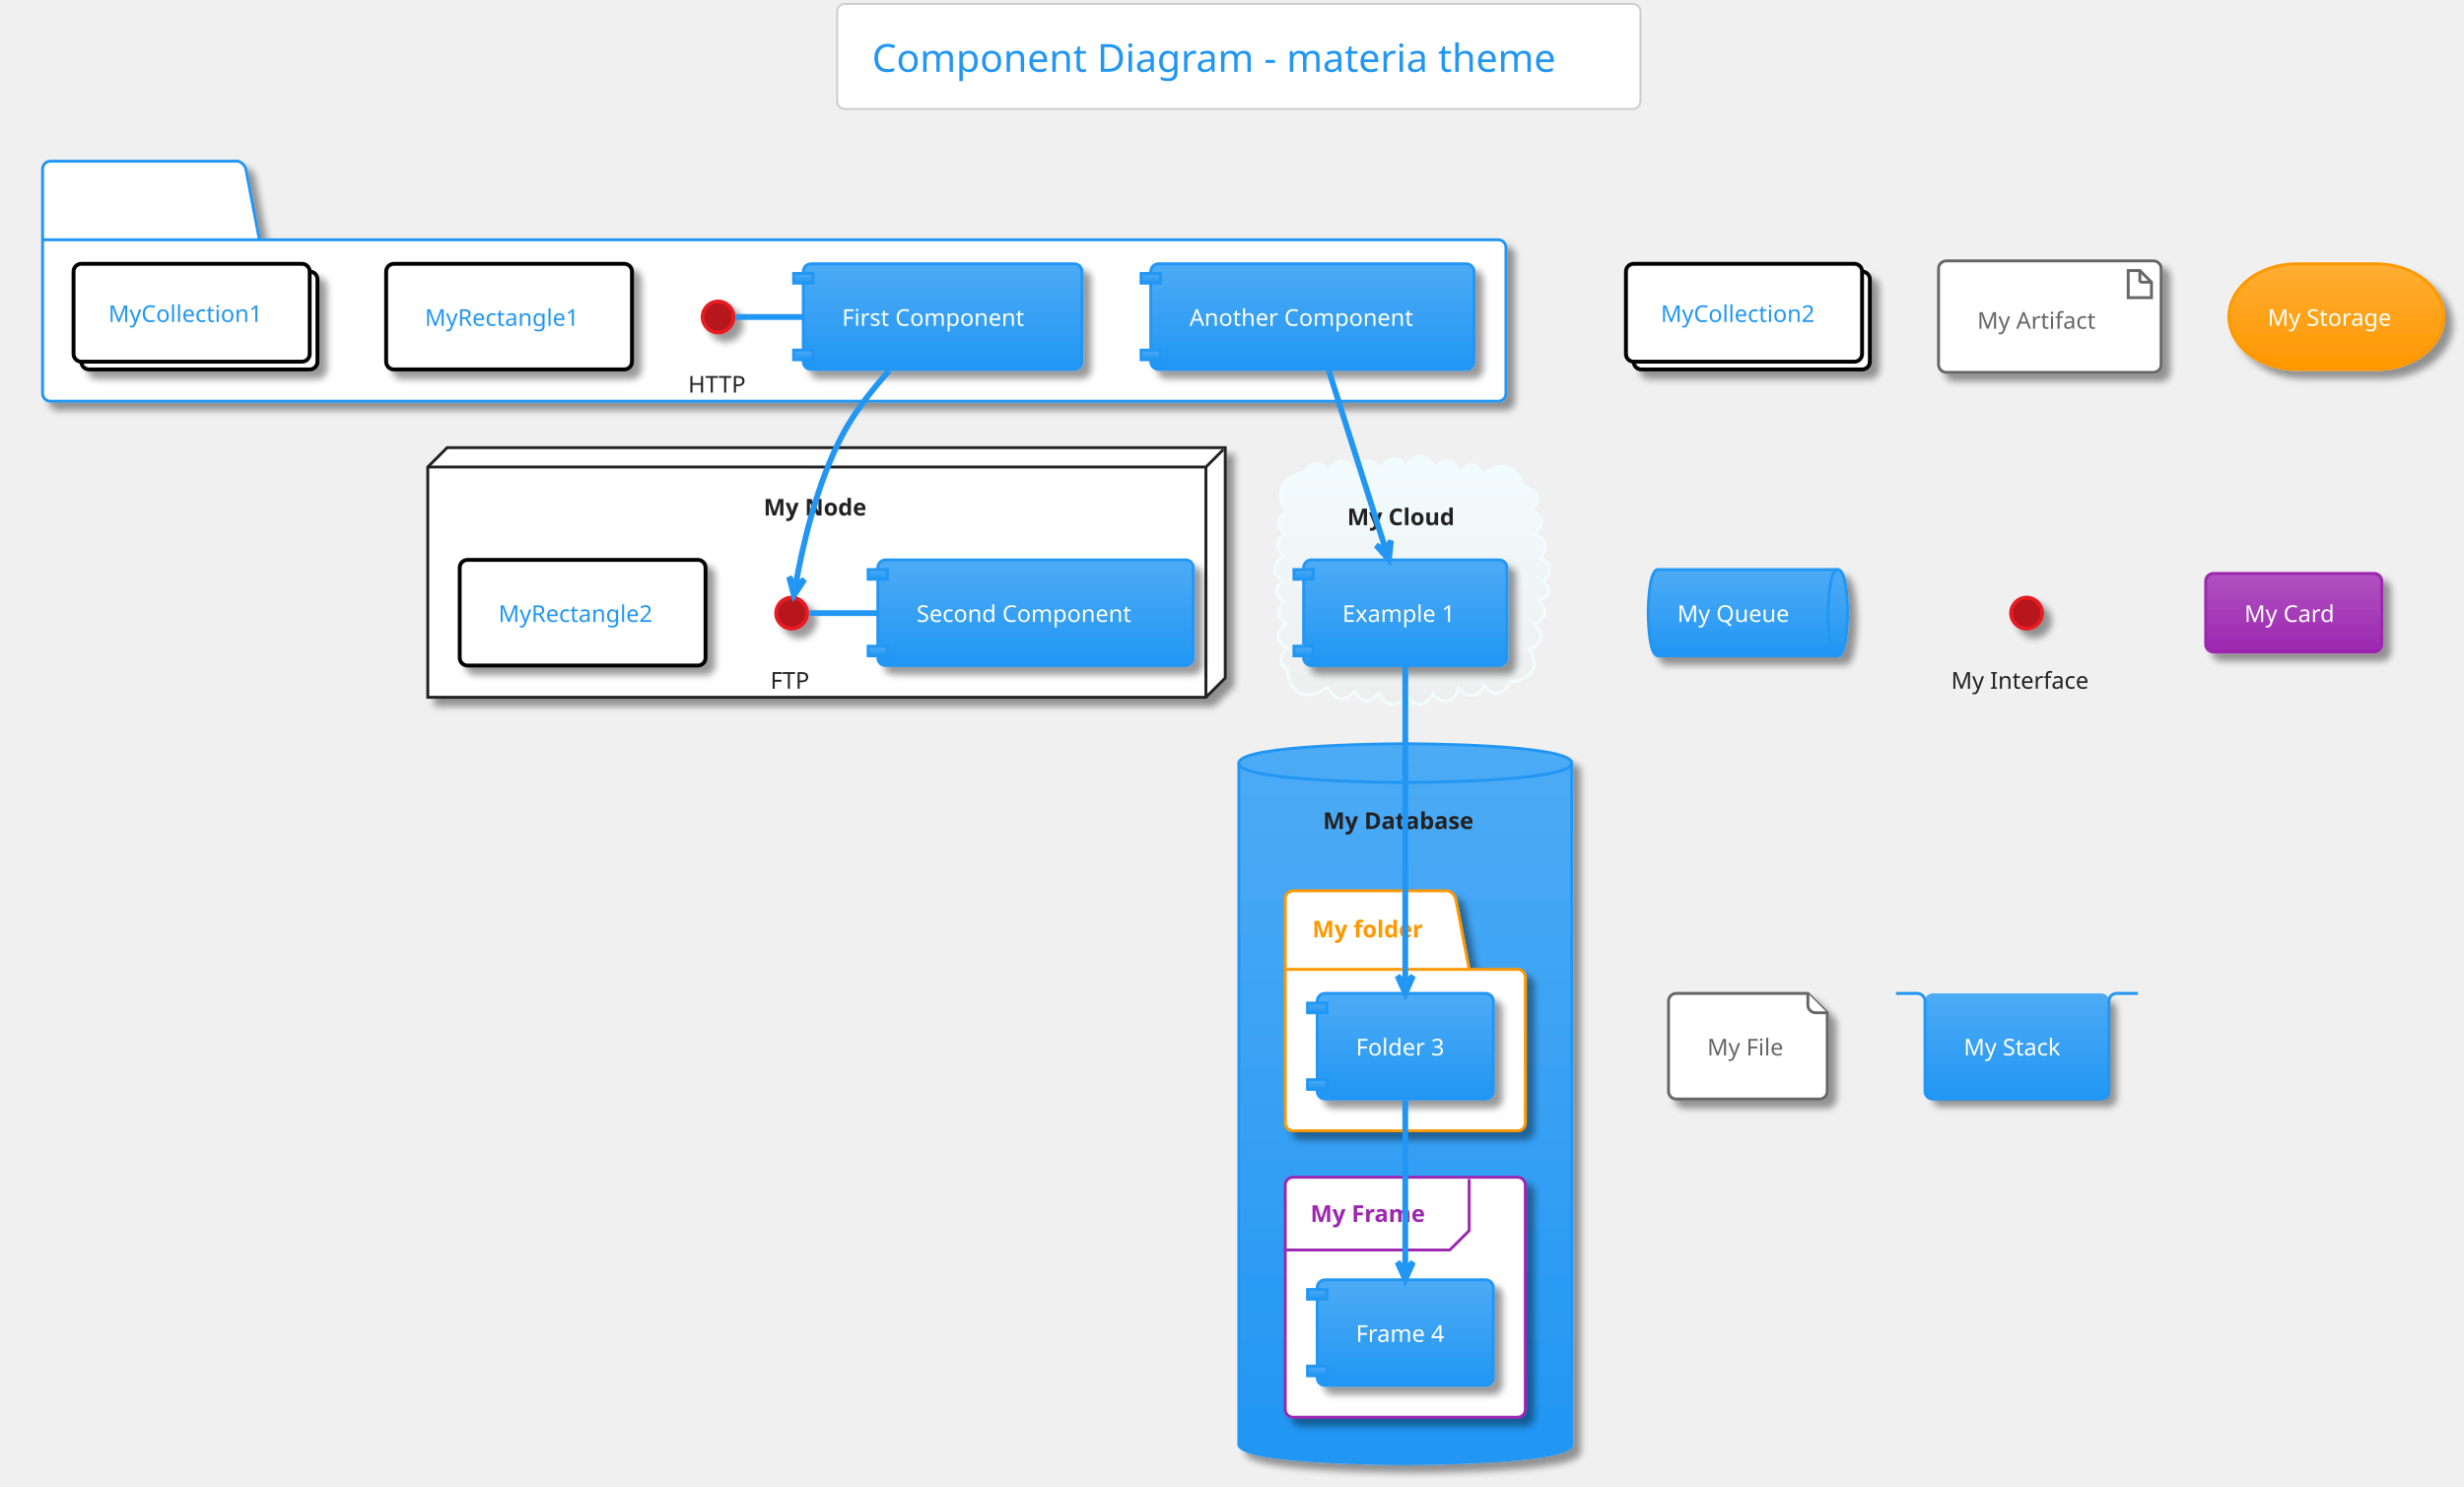
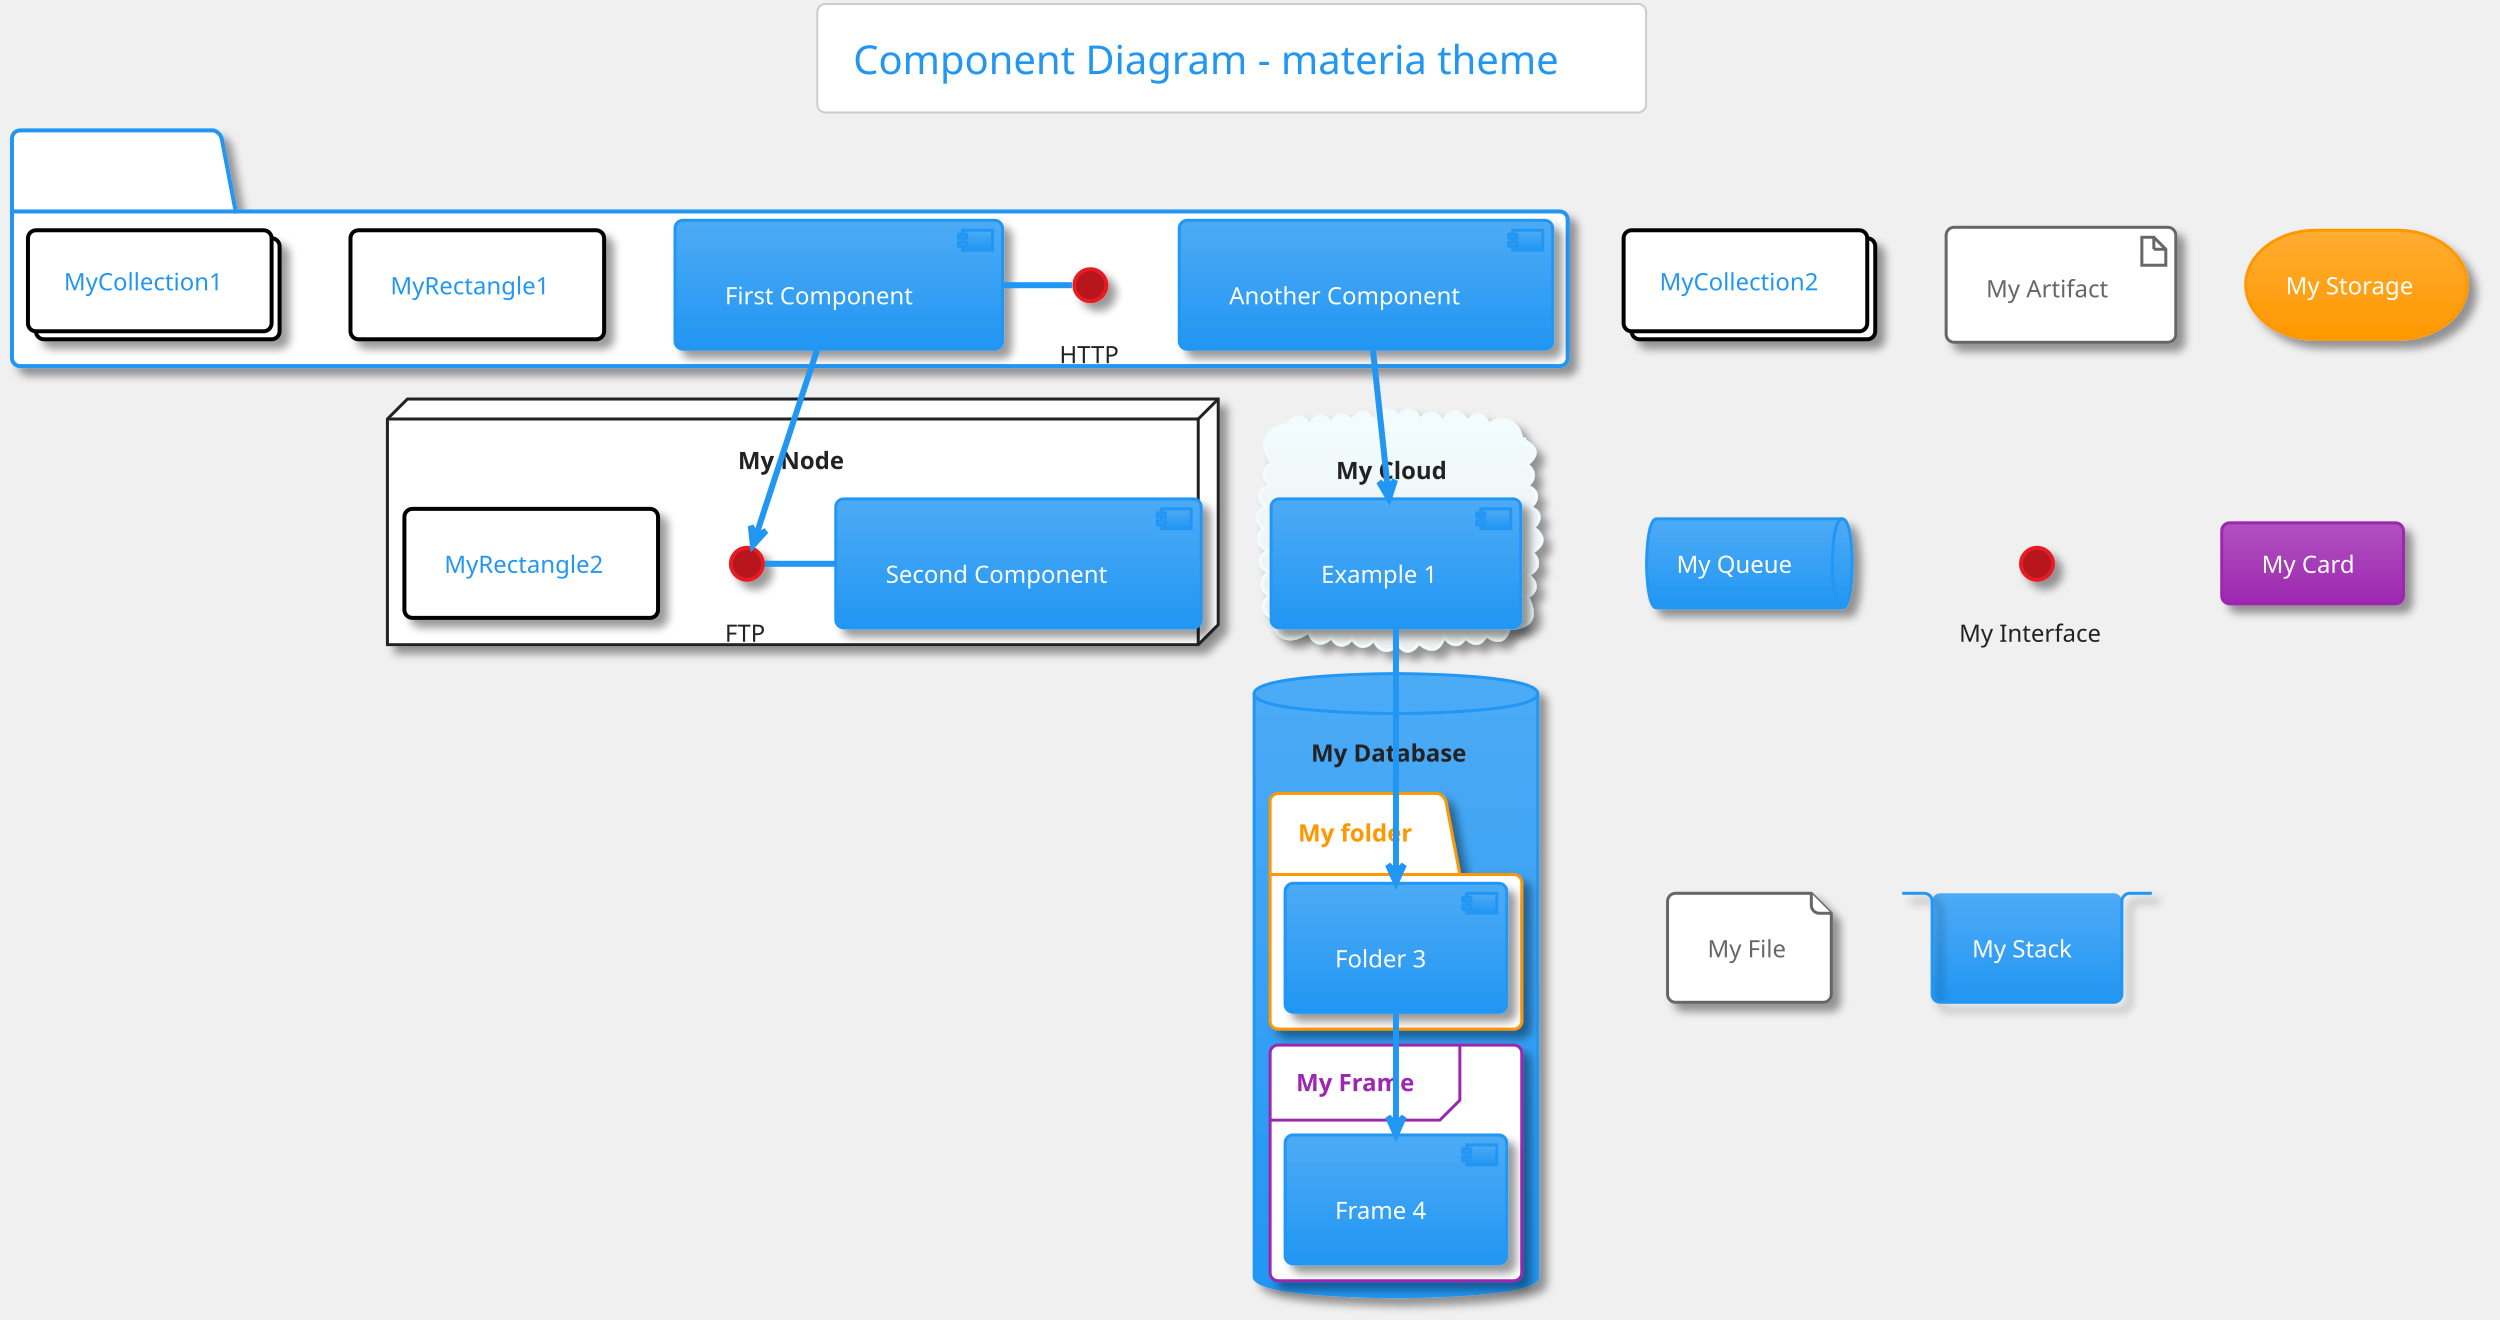
- <svg xmlns="http://www.w3.org/2000/svg" contentScriptType="application/ecmascript" contentStyleType="text/css" height="800px" preserveAspectRatio="none" style="width:1326px;height:800px;background:#00000000;" version="1.1" viewBox="0 0 1326 800" width="1326.042px" zoomAndPan="magnify">
+ <svg xmlns="http://www.w3.org/2000/svg" contentScriptType="application/ecmascript" contentStyleType="text/css" height="688.542px" preserveAspectRatio="none" style="width:1304px;height:688px;background:#00000000;" version="1.1" viewBox="0 0 1304 688" width="1304.167px" zoomAndPan="magnify">
  <defs>
-     <linearGradient id="gtzun5l4anh5w0" x1="50%" x2="50%" y1="0%" y2="100%">
+     <linearGradient id="g1aktc6zlei5xy0" x1="50%" x2="50%" y1="0%" y2="100%">
      <stop offset="0%" stop-color="#FFFFFF" />
      <stop offset="100%" stop-color="#FFFFFF" />
    </linearGradient>
-     <filter height="300%" id="ftzun5l4anh5w" width="300%" x="-1" y="-1">
+     <filter height="300%" id="f1aktc6zlei5xy" width="300%" x="-1" y="-1">
      <feGaussianBlur result="blurOut" stdDeviation="2.083" />
      <feColorMatrix in="blurOut" result="blurOut2" type="matrix" values="0 0 0 0 0 0 0 0 0 0 0 0 0 0 0 0 0 0 .4 0" />
      <feOffset dx="4.167" dy="4.167" in="blurOut2" result="blurOut3" />
      <feBlend in="SourceGraphic" in2="blurOut3" mode="normal" />
    </filter>
-     <linearGradient id="gtzun5l4anh5w1" x1="50%" x2="50%" y1="0%" y2="100%">
+     <linearGradient id="g1aktc6zlei5xy1" x1="50%" x2="50%" y1="0%" y2="100%">
      <stop offset="0%" stop-color="#F2FCFE" />
      <stop offset="100%" stop-color="#EEEEEE" />
    </linearGradient>
-     <linearGradient id="gtzun5l4anh5w2" x1="50%" x2="50%" y1="0%" y2="100%">
+     <linearGradient id="g1aktc6zlei5xy2" x1="50%" x2="50%" y1="0%" y2="100%">
      <stop offset="0%" stop-color="#4DABF5" />
      <stop offset="100%" stop-color="#2196F3" />
    </linearGradient>
-     <linearGradient id="gtzun5l4anh5w3" x1="50%" x2="50%" y1="0%" y2="100%">
+     <linearGradient id="g1aktc6zlei5xy3" x1="50%" x2="50%" y1="0%" y2="100%">
      <stop offset="0%" stop-color="#FFAD33" />
      <stop offset="100%" stop-color="#FF9800" />
    </linearGradient>
-     <linearGradient id="gtzun5l4anh5w4" x1="50%" x2="50%" y1="0%" y2="100%">
+     <linearGradient id="g1aktc6zlei5xy4" x1="50%" x2="50%" y1="0%" y2="100%">
      <stop offset="0%" stop-color="#B052C0" />
      <stop offset="100%" stop-color="#9C27B0" />
    </linearGradient>
  </defs>
  <g>
-     <rect fill="url(#gtzun5l4anh5w0)" height="56.569" rx="4.167" ry="4.167" style="stroke: #CCCCCC; stroke-width: 1.042;" width="432.292" x="450.521" y="2.083" />
-     <text fill="#2196F3" font-family="Verdana" font-size="20.833" lengthAdjust="spacingAndGlyphs" textLength="394.792" x="469.271" y="38.654">Component Diagram - materia theme</text>
-     <path d="M27.083,86.778 L128.125,86.778 A6.25,6.25 0 0 1 132.292,90.944 L139.583,129.053 L806.25,129.053 A4.167,4.167 0 0 1 810.417,133.219 L810.417,211.778 A4.167,4.167 0 0 1 806.25,215.944 L27.083,215.944 A4.167,4.167 0 0 1 22.917,211.778 L22.917,90.944 A4.167,4.167 0 0 1 27.083,86.778 " fill="url(#gtzun5l4anh5w0)" filter="url(#ftzun5l4anh5w)" style="stroke: #2196F3; stroke-width: 1.562;" />
-     <line style="stroke: #2196F3; stroke-width: 1.562;" x1="22.917" x2="139.583" y1="129.053" y2="129.053" />
-     <text fill="#FFFFFF" font-family="Verdana" font-size="12.5" font-weight="bold" lengthAdjust="spacingAndGlyphs" textLength="82.292" x="37.5" y="111.845">My Package</text>
-     <polygon fill="url(#gtzun5l4anh5w0)" filter="url(#ftzun5l4anh5w)" points="230.208,251.361,240.625,240.944,659.375,240.944,659.375,364.903,648.958,375.319,230.208,375.319,230.208,251.361" style="stroke: #222222; stroke-width: 1.562;" />
-     <line style="stroke: #222222; stroke-width: 1.562;" x1="648.958" x2="658.333" y1="251.361" y2="241.986" />
-     <line style="stroke: #222222; stroke-width: 1.562;" x1="230.208" x2="648.958" y1="251.361" y2="251.361" />
-     <line style="stroke: #222222; stroke-width: 1.562;" x1="648.958" x2="648.958" y1="251.361" y2="375.319" />
-     <text fill="#222222" font-family="Verdana" font-size="12.5" font-weight="bold" lengthAdjust="spacingAndGlyphs" textLength="59.375" x="410.938" y="277.47">My Node</text>
-     <path d="M701.579,254.876 C704.541,248.453 710.602,247.498 714.699,253.696 C719.831,246.222 724.321,246.556 729.368,253.78 C732.396,246.95 738.333,246.414 742.776,252.287 C746.132,246.235 752.356,244.405 756.488,251.476 C761.27,242.886 767.903,244.549 772.491,251.673 C777.413,245.179 783.266,248.162 785.664,254.304 C790.442,248.08 794.572,249.506 798.455,255.26 C807.585,247.491 816.534,250.321 819.792,261.778 C820.896,260.982 821.505,261.455 821.83,262.598 C828.608,264.708 829.557,270.28 823.648,274.353 C830.441,277.634 831.989,282.782 825.167,287.621 C832.824,289.397 833.248,295.435 828.622,300.505 C835.815,302.759 835.109,308.511 830.642,312.696 C835.274,317.811 834.194,321.143 827.659,323.038 C833.904,328.236 832.187,332.755 825.752,336.102 C830.825,341.21 830.602,346.887 822.776,349.023 C829.789,359.505 822.749,366.378 812.5,366.986 C812.704,367.039 812.743,367.167 812.602,367.324 C808.48,374.112 804.263,375.644 798.575,368.954 C795.316,376.26 789.444,375.652 784.849,370.417 C782.811,377.828 776.467,379.847 771.292,373.511 C766.947,379.884 762.397,380.998 756.77,375.017 C751.086,380.348 746.058,381.512 742.236,373.055 C737.387,378.162 733.08,379.08 728.963,372.241 C722.778,378.452 718.427,377.028 714.538,369.78 C703.116,377.526 693.746,374.426 692.708,359.694 C693.235,359.673 693.626,360.041 693.303,360.586 C687.949,357.471 688.169,352.297 693.286,349.167 C685.73,345.034 687.008,340.422 692.205,335.295 C686.706,332.3 686.808,327.733 691.192,323.862 C686.497,321.012 685.138,316.338 690.616,312.951 C683.29,308.7 685.25,303.146 691.041,299.303 C686.214,295.44 686.131,290.562 691.865,287.432 C686.732,283.971 686.433,278.529 692.466,275.637 C685.797,266.639 689.309,257.3 700,254.486 C700.624,253.819 701.308,254.111 701.579,254.876 " fill="url(#gtzun5l4anh5w1)" style="stroke: #F2FCFE; stroke-width: 1.562;" />
-     <text fill="#222222" font-family="Verdana" font-size="12.5" font-weight="bold" lengthAdjust="spacingAndGlyphs" textLength="62.5" x="725" y="282.678">My Cloud</text>
-     <path d="M666.667,410.736 C666.667,400.319 756.25,400.319 756.25,400.319 C756.25,400.319 845.833,400.319 845.833,410.736 L845.833,777.403 C845.833,787.819 756.25,787.819 756.25,787.819 C756.25,787.819 666.667,787.819 666.667,777.403 L666.667,410.736 " fill="url(#gtzun5l4anh5w2)" filter="url(#ftzun5l4anh5w)" style="stroke: #2196F3; stroke-width: 1.562;" />
-     <path d="M666.667,410.736 C666.667,421.153 756.25,421.153 756.25,421.153 C756.25,421.153 845.833,421.153 845.833,410.736 " fill="none" style="stroke: #2196F3; stroke-width: 1.562;" />
-     <text fill="#222222" font-family="Verdana" font-size="12.5" font-weight="bold" lengthAdjust="spacingAndGlyphs" textLength="88.542" x="711.979" y="446.22">My Database</text>
-     <path d="M695.833,479.486 L779.167,479.486 A6.25,6.25 0 0 1 783.333,483.653 L790.625,521.761 L816.667,521.761 A4.167,4.167 0 0 1 820.833,525.928 L820.833,604.486 A4.167,4.167 0 0 1 816.667,608.653 L695.833,608.653 A4.167,4.167 0 0 1 691.667,604.486 L691.667,483.653 A4.167,4.167 0 0 1 695.833,479.486 " fill="url(#gtzun5l4anh5w0)" filter="url(#ftzun5l4anh5w)" style="stroke: #FF9800; stroke-width: 1.562;" />
-     <line style="stroke: #FF9800; stroke-width: 1.562;" x1="691.667" x2="790.625" y1="521.761" y2="521.761" />
-     <text fill="#FF9800" font-family="Verdana" font-size="12.5" font-weight="bold" lengthAdjust="spacingAndGlyphs" textLength="64.583" x="706.25" y="504.553">My folder</text>
-     <rect fill="url(#gtzun5l4anh5w0)" filter="url(#ftzun5l4anh5w)" height="129.167" rx="4.167" ry="4.167" style="stroke: #9C27B0; stroke-width: 1.562;" width="129.167" x="691.667" y="633.653" />
-     <path d="M790.625,634.694 L790.625,662.386 L780.208,672.803 L691.667,672.803 " fill="none" style="stroke: #9C27B0; stroke-width: 1.562;" />
-     <text fill="#9C27B0" font-family="Verdana" font-size="12.5" font-weight="bold" lengthAdjust="spacingAndGlyphs" textLength="67.708" x="705.208" y="657.678">My Frame</text>
-     <ellipse cx="386.458" cy="170.632" fill="#B7161C" filter="url(#ftzun5l4anh5w)" rx="8.333" ry="8.333" style="stroke: #E51C23; stroke-width: 2.083;" />
-     <text fill="#222222" font-family="Verdana" font-size="12.5" lengthAdjust="spacingAndGlyphs" textLength="32.292" x="370.312" y="211.324">HTTP</text>
-     <rect fill="url(#gtzun5l4anh5w2)" filter="url(#ftzun5l4anh5w)" height="56.858" rx="4.167" ry="4.167" style="stroke: #2196F3; stroke-width: 1.562;" width="150" x="432.292" y="141.986" />
-     <rect fill="url(#gtzun5l4anh5w2)" height="5.208" style="stroke: #2196F3; stroke-width: 1.562;" width="10.417" x="427.083" y="147.194" />
-     <rect fill="url(#gtzun5l4anh5w2)" height="5.208" style="stroke: #2196F3; stroke-width: 1.562;" width="10.417" x="427.083" y="188.428" />
-     <text fill="#FFFFFF" font-family="Verdana" font-size="12.5" lengthAdjust="spacingAndGlyphs" textLength="108.333" x="453.125" y="175.387">First Component</text>
-     <rect fill="url(#gtzun5l4anh5w2)" filter="url(#ftzun5l4anh5w)" height="56.858" rx="4.167" ry="4.167" style="stroke: #2196F3; stroke-width: 1.562;" width="173.958" x="619.271" y="141.986" />
-     <rect fill="url(#gtzun5l4anh5w2)" height="5.208" style="stroke: #2196F3; stroke-width: 1.562;" width="10.417" x="614.062" y="147.194" />
-     <rect fill="url(#gtzun5l4anh5w2)" height="5.208" style="stroke: #2196F3; stroke-width: 1.562;" width="10.417" x="614.062" y="188.428" />
-     <text fill="#FFFFFF" font-family="Verdana" font-size="12.5" lengthAdjust="spacingAndGlyphs" textLength="132.292" x="640.104" y="175.387">Another Component</text>
-     <rect fill="url(#gtzun5l4anh5w0)" filter="url(#ftzun5l4anh5w)" height="56.858" rx="4.167" ry="4.167" style="stroke: #000000; stroke-width: 2.083;" width="132.292" x="207.812" y="141.986" />
-     <text fill="#2196F3" font-family="Verdana" font-size="12.5" lengthAdjust="spacingAndGlyphs" textLength="90.625" x="228.646" y="175.387">MyRectangle1</text>
-     <rect fill="url(#gtzun5l4anh5w0)" filter="url(#ftzun5l4anh5w)" height="52.692" rx="4.167" ry="4.167" style="stroke: #000000; stroke-width: 2.083;" width="127.083" x="43.75" y="146.153" />
-     <rect fill="url(#gtzun5l4anh5w0)" height="52.692" rx="4.167" ry="4.167" style="stroke: #000000; stroke-width: 2.083;" width="127.083" x="39.583" y="141.986" />
-     <text fill="#2196F3" font-family="Verdana" font-size="12.5" lengthAdjust="spacingAndGlyphs" textLength="89.583" x="58.333" y="173.303">MyCollection1</text>
-     <ellipse cx="426.042" cy="330.007" fill="#B7161C" filter="url(#ftzun5l4anh5w)" rx="8.333" ry="8.333" style="stroke: #E51C23; stroke-width: 2.083;" />
-     <text fill="#222222" font-family="Verdana" font-size="12.5" lengthAdjust="spacingAndGlyphs" textLength="22.917" x="414.583" y="370.699">FTP</text>
-     <rect fill="url(#gtzun5l4anh5w2)" filter="url(#ftzun5l4anh5w)" height="56.858" rx="4.167" ry="4.167" style="stroke: #2196F3; stroke-width: 1.562;" width="169.792" x="472.396" y="301.361" />
-     <rect fill="url(#gtzun5l4anh5w2)" height="5.208" style="stroke: #2196F3; stroke-width: 1.562;" width="10.417" x="467.188" y="306.569" />
-     <rect fill="url(#gtzun5l4anh5w2)" height="5.208" style="stroke: #2196F3; stroke-width: 1.562;" width="10.417" x="467.188" y="347.803" />
-     <text fill="#FFFFFF" font-family="Verdana" font-size="12.5" lengthAdjust="spacingAndGlyphs" textLength="128.125" x="493.229" y="334.762">Second Component</text>
-     <rect fill="url(#gtzun5l4anh5w0)" filter="url(#ftzun5l4anh5w)" height="56.858" rx="4.167" ry="4.167" style="stroke: #000000; stroke-width: 2.083;" width="132.292" x="247.396" y="301.361" />
-     <text fill="#2196F3" font-family="Verdana" font-size="12.5" lengthAdjust="spacingAndGlyphs" textLength="90.625" x="268.229" y="334.762">MyRectangle2</text>
-     <rect fill="url(#gtzun5l4anh5w2)" filter="url(#ftzun5l4anh5w)" height="56.858" rx="4.167" ry="4.167" style="stroke: #2196F3; stroke-width: 1.562;" width="109.375" x="701.562" y="301.361" />
-     <rect fill="url(#gtzun5l4anh5w2)" height="5.208" style="stroke: #2196F3; stroke-width: 1.562;" width="10.417" x="696.354" y="306.569" />
-     <rect fill="url(#gtzun5l4anh5w2)" height="5.208" style="stroke: #2196F3; stroke-width: 1.562;" width="10.417" x="696.354" y="347.803" />
-     <text fill="#FFFFFF" font-family="Verdana" font-size="12.5" lengthAdjust="spacingAndGlyphs" textLength="67.708" x="722.396" y="334.762">Example 1</text>
-     <rect fill="url(#gtzun5l4anh5w2)" filter="url(#ftzun5l4anh5w)" height="56.858" rx="4.167" ry="4.167" style="stroke: #2196F3; stroke-width: 1.562;" width="94.792" x="708.854" y="534.694" />
-     <rect fill="url(#gtzun5l4anh5w2)" height="5.208" style="stroke: #2196F3; stroke-width: 1.562;" width="10.417" x="703.646" y="539.903" />
-     <rect fill="url(#gtzun5l4anh5w2)" height="5.208" style="stroke: #2196F3; stroke-width: 1.562;" width="10.417" x="703.646" y="581.136" />
-     <text fill="#FFFFFF" font-family="Verdana" font-size="12.5" lengthAdjust="spacingAndGlyphs" textLength="53.125" x="729.688" y="568.095">Folder 3</text>
-     <rect fill="url(#gtzun5l4anh5w2)" filter="url(#ftzun5l4anh5w)" height="56.858" rx="4.167" ry="4.167" style="stroke: #2196F3; stroke-width: 1.562;" width="94.792" x="708.854" y="688.861" />
-     <rect fill="url(#gtzun5l4anh5w2)" height="5.208" style="stroke: #2196F3; stroke-width: 1.562;" width="10.417" x="703.646" y="694.069" />
-     <rect fill="url(#gtzun5l4anh5w2)" height="5.208" style="stroke: #2196F3; stroke-width: 1.562;" width="10.417" x="703.646" y="735.303" />
-     <text fill="#FFFFFF" font-family="Verdana" font-size="12.5" lengthAdjust="spacingAndGlyphs" textLength="53.125" x="729.688" y="722.262">Frame 4</text>
-     <rect fill="url(#gtzun5l4anh5w0)" filter="url(#ftzun5l4anh5w)" height="52.692" rx="4.167" ry="4.167" style="stroke: #000000; stroke-width: 2.083;" width="127.083" x="879.167" y="146.153" />
-     <rect fill="url(#gtzun5l4anh5w0)" height="52.692" rx="4.167" ry="4.167" style="stroke: #000000; stroke-width: 2.083;" width="127.083" x="875" y="141.986" />
-     <text fill="#2196F3" font-family="Verdana" font-size="12.5" lengthAdjust="spacingAndGlyphs" textLength="89.583" x="893.75" y="173.303">MyCollection2</text>
-     <rect fill="url(#gtzun5l4anh5w0)" filter="url(#ftzun5l4anh5w)" height="59.983" rx="4.167" ry="4.167" style="stroke: #666666; stroke-width: 1.562;" width="119.792" x="1043.229" y="140.424" />
-     <polygon fill="url(#gtzun5l4anh5w0)" points="1145.312,145.632,1145.312,160.215,1157.812,160.215,1157.812,151.882,1151.562,145.632,1145.312,145.632" style="stroke: #666666; stroke-width: 1.562;" />
-     <line style="stroke: #666666; stroke-width: 1.562;" x1="1151.562" x2="1151.562" y1="145.632" y2="151.882" />
-     <line style="stroke: #666666; stroke-width: 1.562;" x1="1157.812" x2="1151.562" y1="151.882" y2="151.882" />
-     <text fill="#666666" font-family="Verdana" font-size="12.5" lengthAdjust="spacingAndGlyphs" textLength="67.708" x="1064.062" y="176.949">My Artifact</text>
-     <rect fill="url(#gtzun5l4anh5w3)" filter="url(#ftzun5l4anh5w)" height="56.858" rx="36.458" ry="36.458" style="stroke: #FF9800; stroke-width: 1.562;" width="115.625" x="1199.479" y="141.986" />
-     <text fill="#FFFFFF" font-family="Verdana" font-size="12.5" lengthAdjust="spacingAndGlyphs" textLength="73.958" x="1220.312" y="175.387">My Storage</text>
-     <path d="M892.188,306.569 L989.062,306.569 C994.271,306.569 994.271,329.79 994.271,329.79 C994.271,329.79 994.271,353.011 989.062,353.011 L892.188,353.011 C886.979,353.011 886.979,329.79 886.979,329.79 C886.979,329.79 886.979,306.569 892.188,306.569 " fill="url(#gtzun5l4anh5w2)" filter="url(#ftzun5l4anh5w)" style="stroke: #2196F3; stroke-width: 1.562;" />
-     <path d="M989.062,306.569 C983.854,306.569 983.854,329.79 983.854,329.79 C983.854,353.011 989.062,353.011 989.062,353.011 " fill="none" style="stroke: #2196F3; stroke-width: 1.562;" />
-     <text fill="#FFFFFF" font-family="Verdana" font-size="12.5" lengthAdjust="spacingAndGlyphs" textLength="65.625" x="902.604" y="334.762">My Queue</text>
-     <ellipse cx="1090.625" cy="330.007" fill="#B7161C" filter="url(#ftzun5l4anh5w)" rx="8.333" ry="8.333" style="stroke: #E51C23; stroke-width: 2.083;" />
-     <text fill="#222222" font-family="Verdana" font-size="12.5" lengthAdjust="spacingAndGlyphs" textLength="81.25" x="1050" y="370.699">My Interface</text>
-     <rect fill="url(#gtzun5l4anh5w4)" filter="url(#ftzun5l4anh5w)" height="42.275" rx="4.167" ry="4.167" style="stroke: #9C27B0; stroke-width: 1.562;" width="94.792" x="1186.979" y="308.653" />
-     <text fill="#FFFFFF" font-family="Verdana" font-size="12.5" lengthAdjust="spacingAndGlyphs" textLength="53.125" x="1207.812" y="334.762">My Card</text>
-     <path d="M897.917,538.861 L897.917,587.386 A4.167,4.167 0 0 0 902.083,591.553 L979.167,591.553 A4.167,4.167 0 0 0 983.333,587.386 L983.333,545.111 L972.917,534.694 L902.083,534.694 A4.167,4.167 0 0 0 897.917,538.861 " fill="url(#gtzun5l4anh5w0)" filter="url(#ftzun5l4anh5w)" style="stroke: #666666; stroke-width: 1.562;" />
-     <path d="M972.917,534.694 L972.917,540.944 A4.167,4.167 0 0 0 977.083,545.111 L983.333,545.111 " fill="url(#gtzun5l4anh5w0)" style="stroke: #666666; stroke-width: 1.562;" />
-     <text fill="#666666" font-family="Verdana" font-size="12.5" lengthAdjust="spacingAndGlyphs" textLength="43.75" x="918.75" y="568.095">My File</text>
-     <rect fill="url(#gtzun5l4anh5w2)" filter="url(#ftzun5l4anh5w)" height="56.858" rx="4.167" ry="4.167" style="stroke: none; stroke-width: 1.562;" width="98.958" x="1035.938" y="534.694" />
-     <path d="M1020.312,534.694 L1031.771,534.694 A4.167,4.167 0 0 1 1035.938,538.861 L1035.938,587.386 A4.167,4.167 0 0 0 1040.104,591.553 L1130.729,591.553 A4.167,4.167 0 0 0 1134.896,587.386 L1134.896,538.861 A4.167,4.167 0 0 1 1139.062,534.694 L1150.521,534.694 " fill="none" style="stroke: #2196F3; stroke-width: 1.562;" />
-     <text fill="#FFFFFF" font-family="Verdana" font-size="12.5" lengthAdjust="spacingAndGlyphs" textLength="57.292" x="1056.771" y="568.095">My Stack</text>
-     <path d="M395.899,170.632 C407.938,170.632 419.976,170.632 432.015,170.632 " fill="none" id="HTTP-First Component" style="stroke: #2196F3; stroke-width: 3.125;" />
-     <path d="M435.783,330.007 C447.966,330.007 460.148,330.007 472.33,330.007 " fill="none" id="FTP-Second Component" style="stroke: #2196F3; stroke-width: 3.125;" />
-     <path d="M478.553,199.477 C469.72,209.265 460.632,220.79 454.167,232.611 C439.313,259.767 431.531,295.627 428.159,315.037 " fill="none" id="First Component-&gt;FTP" style="stroke: #2196F3; stroke-width: 3.125;" />
-     <polygon fill="#2196F3" points="427.251,320.506,432.896,311.939,428.104,315.368,424.675,310.575,427.251,320.506" style="stroke: #2196F3; stroke-width: 3.125;" />
-     <path d="M715.074,199.432 C723.651,226.415 736.681,267.405 745.779,296.026 " fill="none" id="Another Component-&gt;Example 1" style="stroke: #2196F3; stroke-width: 3.125;" />
-     <polygon fill="#2196F3" points="747.43,301.221,748.559,291.024,745.851,296.257,740.617,293.55,747.43,301.221" style="stroke: #2196F3; stroke-width: 3.125;" />
-     <path d="M756.25,358.942 C756.25,401.769 756.25,483.551 756.25,529.274 " fill="none" id="Example 1-&gt;Folder 3" style="stroke: #2196F3; stroke-width: 3.125;" />
-     <polygon fill="#2196F3" points="756.25,534.665,760.417,525.29,756.25,529.457,752.083,525.29,756.25,534.665" style="stroke: #2196F3; stroke-width: 3.125;" />
-     <path d="M756.25,592.277 C756.25,618.002 756.25,656.217 756.25,683.454 " fill="none" id="Folder 3-&gt;Frame 4" style="stroke: #2196F3; stroke-width: 3.125;" />
-     <polygon fill="#2196F3" points="756.25,688.747,760.417,679.372,756.25,683.539,752.083,679.372,756.25,688.747" style="stroke: #2196F3; stroke-width: 3.125;" />
+     <rect fill="url(#g1aktc6zlei5xy0)" height="56.569" rx="4.167" ry="4.167" style="stroke: #CCCCCC; stroke-width: 1.042;" width="432.292" x="426.302" y="2.083" />
+     <text fill="#2196F3" font-family="Verdana" font-size="20.833" lengthAdjust="spacingAndGlyphs" textLength="394.792" x="445.052" y="38.654">Component Diagram - materia theme</text>
+     <path d="M10.417,68.028 L111.458,68.028 A6.25,6.25 0 0 1 115.625,72.194 L122.917,110.303 L813.542,110.303 A4.167,4.167 0 0 1 817.708,114.469 L817.708,186.778 A4.167,4.167 0 0 1 813.542,190.944 L10.417,190.944 A4.167,4.167 0 0 1 6.25,186.778 L6.25,72.194 A4.167,4.167 0 0 1 10.417,68.028 " fill="url(#g1aktc6zlei5xy0)" filter="url(#f1aktc6zlei5xy)" style="stroke: #2196F3; stroke-width: 2.083;" />
+     <line style="stroke: #2196F3; stroke-width: 2.083;" x1="6.25" x2="122.917" y1="110.303" y2="110.303" />
+     <text fill="#FFFFFF" font-family="Verdana" font-size="12.5" font-weight="bold" lengthAdjust="spacingAndGlyphs" textLength="82.292" x="20.833" y="93.095">My Package</text>
+     <polygon fill="url(#g1aktc6zlei5xy0)" filter="url(#f1aktc6zlei5xy)" points="202.083,218.549,212.5,208.132,635.417,208.132,635.417,325.84,625,336.257,202.083,336.257,202.083,218.549" style="stroke: #222222; stroke-width: 1.562;" />
+     <line style="stroke: #222222; stroke-width: 1.562;" x1="625" x2="635.417" y1="218.549" y2="208.132" />
+     <line style="stroke: #222222; stroke-width: 1.562;" x1="202.083" x2="625" y1="218.549" y2="218.549" />
+     <line style="stroke: #222222; stroke-width: 1.562;" x1="625" x2="625" y1="218.549" y2="336.257" />
+     <text fill="#222222" font-family="Verdana" font-size="12.5" font-weight="bold" lengthAdjust="spacingAndGlyphs" textLength="59.375" x="384.896" y="244.657">My Node</text>
+     <path d="M671.73,222.109 C675.052,216.07 678.941,216.126 682.932,221.45 C686.39,216.16 690.821,215.017 694.495,221.232 C696.468,215.727 701.529,214.73 705.204,219.45 C708.783,213.171 712.753,214.292 716.593,219.184 C719.095,213.471 725.248,211.573 729.494,217.199 C734.25,211.75 737.776,213.371 740.818,218.958 C744.791,213.812 749.177,214.789 752.446,219.766 C756.746,213.432 761.052,212.764 765.356,219.762 C769.1,214.944 774.238,215.029 776.368,221.357 C784.126,215.792 792.334,220.042 793.75,228.965 C794.748,228.491 795.486,228.859 795.535,230.008 C802.375,233.862 802.158,237.699 796.358,242.392 C800.858,245.274 800.899,250.512 796.418,253.442 C802.645,255.712 802.899,260.761 798.084,264.669 C804.215,266.877 803.956,271.342 799.81,275.231 C806.492,280.153 805.277,284.016 799.099,288.235 C803.731,292.517 802.52,297.478 797.002,299.942 C801.672,303.461 802.367,307.983 796.84,311.357 C802.142,322.717 798.591,327.489 786.458,327.924 C786.699,327.509 787.001,327.597 787.236,327.929 C784.951,335.155 780.747,335.363 775.184,331.488 C772.316,336.908 768.046,336.626 764.363,332.403 C761.345,338.281 756.167,336.679 753.402,332.137 C750.512,340.03 745.912,340.36 739.983,335.279 C737.339,340.204 732.263,341.529 729.191,335.708 C724.781,341.291 719.25,339.855 716.656,333.76 C712.497,338.466 708.753,338.328 705.166,333.099 C702.144,337.614 696.825,337.736 694.568,332.286 C689.789,337.357 684.879,336.121 682.74,329.594 C671.717,336.807 664.869,332.965 662.5,320.632 C663.579,320.567 663.971,321.051 663.775,322.096 C657.825,319.507 657.448,314.661 662.503,310.829 C656.824,307.851 656.977,302.057 661.819,298.495 C655.629,295.19 656.02,290.984 661.306,287.16 C655.969,284.682 654.721,279.912 659.053,275.557 C653.77,271.254 655.023,267.759 659.942,264.258 C654.84,259.065 656.411,254.954 662.93,252.79 C657.485,248.881 658.219,244.982 663.498,241.619 C657.172,232.72 658.393,224.979 669.792,221.674 C670.666,220.895 671.241,221.168 671.73,222.109 " fill="url(#g1aktc6zlei5xy1)" filter="url(#f1aktc6zlei5xy)" style="stroke: #F2FCFE; stroke-width: 1.562;" />
+     <text fill="#222222" font-family="Verdana" font-size="12.5" font-weight="bold" lengthAdjust="spacingAndGlyphs" textLength="62.5" x="696.875" y="249.866">My Cloud</text>
+     <path d="M654.167,361.778 C654.167,351.361 728.125,351.361 728.125,351.361 C728.125,351.361 802.083,351.361 802.083,361.778 L802.083,665.944 C802.083,676.361 728.125,676.361 728.125,676.361 C728.125,676.361 654.167,676.361 654.167,665.944 L654.167,361.778 " fill="url(#g1aktc6zlei5xy2)" filter="url(#f1aktc6zlei5xy)" style="stroke: #2196F3; stroke-width: 1.562;" />
+     <path d="M654.167,361.778 C654.167,372.194 728.125,372.194 728.125,372.194 C728.125,372.194 802.083,372.194 802.083,361.778 " fill="none" style="stroke: #2196F3; stroke-width: 1.562;" />
+     <text fill="#222222" font-family="Verdana" font-size="12.5" font-weight="bold" lengthAdjust="spacingAndGlyphs" textLength="88.542" x="683.854" y="397.262">My Database</text>
+     <path d="M666.667,413.861 L750,413.861 A6.25,6.25 0 0 1 754.167,418.028 L761.458,456.136 L789.583,456.136 A4.167,4.167 0 0 1 793.75,460.303 L793.75,532.611 A4.167,4.167 0 0 1 789.583,536.778 L666.667,536.778 A4.167,4.167 0 0 1 662.5,532.611 L662.5,418.028 A4.167,4.167 0 0 1 666.667,413.861 " fill="url(#g1aktc6zlei5xy0)" filter="url(#f1aktc6zlei5xy)" style="stroke: #FF9800; stroke-width: 1.562;" />
+     <line style="stroke: #FF9800; stroke-width: 1.562;" x1="662.5" x2="761.458" y1="456.136" y2="456.136" />
+     <text fill="#FF9800" font-family="Verdana" font-size="12.5" font-weight="bold" lengthAdjust="spacingAndGlyphs" textLength="64.583" x="677.083" y="438.928">My folder</text>
+     <rect fill="url(#g1aktc6zlei5xy0)" filter="url(#f1aktc6zlei5xy)" height="122.917" rx="4.167" ry="4.167" style="stroke: #9C27B0; stroke-width: 1.562;" width="131.25" x="662.5" y="545.111" />
+     <path d="M761.458,545.111 L761.458,573.844 L751.042,584.261 L662.5,584.261 " fill="none" style="stroke: #9C27B0; stroke-width: 1.562;" />
+     <text fill="#9C27B0" font-family="Verdana" font-size="12.5" font-weight="bold" lengthAdjust="spacingAndGlyphs" textLength="67.708" x="676.042" y="569.137">My Frame</text>
+     <ellipse cx="568.75" cy="148.757" fill="#B7161C" filter="url(#f1aktc6zlei5xy)" rx="8.333" ry="8.333" style="stroke: #E51C23; stroke-width: 2.083;" />
+     <text fill="#222222" font-family="Verdana" font-size="12.5" lengthAdjust="spacingAndGlyphs" textLength="32.292" x="552.604" y="189.449">HTTP</text>
+     <rect fill="url(#g1aktc6zlei5xy2)" filter="url(#f1aktc6zlei5xy)" height="67.275" rx="4.167" ry="4.167" style="stroke: #2196F3; stroke-width: 1.562;" width="170.833" x="352.083" y="114.903" />
+     <rect fill="url(#g1aktc6zlei5xy2)" height="10.417" style="stroke: #2196F3; stroke-width: 1.562;" width="15.625" x="502.083" y="120.111" />
+     <rect fill="url(#g1aktc6zlei5xy2)" height="2.083" style="stroke: #2196F3; stroke-width: 1.562;" width="4.167" x="500" y="122.194" />
+     <rect fill="url(#g1aktc6zlei5xy2)" height="2.083" style="stroke: #2196F3; stroke-width: 1.562;" width="4.167" x="500" y="126.361" />
+     <text fill="#FFFFFF" font-family="Verdana" font-size="12.5" lengthAdjust="spacingAndGlyphs" textLength="108.333" x="378.125" y="158.72">First Component</text>
+     <rect fill="url(#g1aktc6zlei5xy2)" filter="url(#f1aktc6zlei5xy)" height="67.275" rx="4.167" ry="4.167" style="stroke: #2196F3; stroke-width: 1.562;" width="194.792" x="615.104" y="114.903" />
+     <rect fill="url(#g1aktc6zlei5xy2)" height="10.417" style="stroke: #2196F3; stroke-width: 1.562;" width="15.625" x="789.062" y="120.111" />
+     <rect fill="url(#g1aktc6zlei5xy2)" height="2.083" style="stroke: #2196F3; stroke-width: 1.562;" width="4.167" x="786.979" y="122.194" />
+     <rect fill="url(#g1aktc6zlei5xy2)" height="2.083" style="stroke: #2196F3; stroke-width: 1.562;" width="4.167" x="786.979" y="126.361" />
+     <text fill="#FFFFFF" font-family="Verdana" font-size="12.5" lengthAdjust="spacingAndGlyphs" textLength="132.292" x="641.146" y="158.72">Another Component</text>
+     <rect fill="url(#g1aktc6zlei5xy0)" filter="url(#f1aktc6zlei5xy)" height="56.858" rx="4.167" ry="4.167" style="stroke: #000000; stroke-width: 2.083;" width="132.292" x="182.812" y="120.111" />
+     <text fill="#2196F3" font-family="Verdana" font-size="12.5" lengthAdjust="spacingAndGlyphs" textLength="90.625" x="203.646" y="153.512">MyRectangle1</text>
+     <rect fill="url(#g1aktc6zlei5xy0)" filter="url(#f1aktc6zlei5xy)" height="52.692" rx="4.167" ry="4.167" style="stroke: #000000; stroke-width: 2.083;" width="127.083" x="18.75" y="124.278" />
+     <rect fill="url(#g1aktc6zlei5xy0)" height="52.692" rx="4.167" ry="4.167" style="stroke: #000000; stroke-width: 2.083;" width="127.083" x="14.583" y="120.111" />
+     <text fill="#2196F3" font-family="Verdana" font-size="12.5" lengthAdjust="spacingAndGlyphs" textLength="89.583" x="33.333" y="151.428">MyCollection1</text>
+     <ellipse cx="389.583" cy="294.069" fill="#B7161C" filter="url(#f1aktc6zlei5xy)" rx="8.333" ry="8.333" style="stroke: #E51C23; stroke-width: 2.083;" />
+     <text fill="#222222" font-family="Verdana" font-size="12.5" lengthAdjust="spacingAndGlyphs" textLength="22.917" x="378.125" y="334.762">FTP</text>
+     <rect fill="url(#g1aktc6zlei5xy2)" filter="url(#f1aktc6zlei5xy)" height="67.275" rx="4.167" ry="4.167" style="stroke: #2196F3; stroke-width: 1.562;" width="190.625" x="435.938" y="260.215" />
+     <rect fill="url(#g1aktc6zlei5xy2)" height="10.417" style="stroke: #2196F3; stroke-width: 1.562;" width="15.625" x="605.729" y="265.424" />
+     <rect fill="url(#g1aktc6zlei5xy2)" height="2.083" style="stroke: #2196F3; stroke-width: 1.562;" width="4.167" x="603.646" y="267.507" />
+     <rect fill="url(#g1aktc6zlei5xy2)" height="2.083" style="stroke: #2196F3; stroke-width: 1.562;" width="4.167" x="603.646" y="271.674" />
+     <text fill="#FFFFFF" font-family="Verdana" font-size="12.5" lengthAdjust="spacingAndGlyphs" textLength="128.125" x="461.979" y="304.032">Second Component</text>
+     <rect fill="url(#g1aktc6zlei5xy0)" filter="url(#f1aktc6zlei5xy)" height="56.858" rx="4.167" ry="4.167" style="stroke: #000000; stroke-width: 2.083;" width="132.292" x="210.938" y="265.424" />
+     <text fill="#2196F3" font-family="Verdana" font-size="12.5" lengthAdjust="spacingAndGlyphs" textLength="90.625" x="231.771" y="298.824">MyRectangle2</text>
+     <rect fill="url(#g1aktc6zlei5xy2)" filter="url(#f1aktc6zlei5xy)" height="67.275" rx="4.167" ry="4.167" style="stroke: #2196F3; stroke-width: 1.562;" width="130.208" x="663.021" y="260.215" />
+     <rect fill="url(#g1aktc6zlei5xy2)" height="10.417" style="stroke: #2196F3; stroke-width: 1.562;" width="15.625" x="772.396" y="265.424" />
+     <rect fill="url(#g1aktc6zlei5xy2)" height="2.083" style="stroke: #2196F3; stroke-width: 1.562;" width="4.167" x="770.312" y="267.507" />
+     <rect fill="url(#g1aktc6zlei5xy2)" height="2.083" style="stroke: #2196F3; stroke-width: 1.562;" width="4.167" x="770.312" y="271.674" />
+     <text fill="#FFFFFF" font-family="Verdana" font-size="12.5" lengthAdjust="spacingAndGlyphs" textLength="67.708" x="689.062" y="304.032">Example 1</text>
+     <rect fill="url(#g1aktc6zlei5xy2)" filter="url(#f1aktc6zlei5xy)" height="67.275" rx="4.167" ry="4.167" style="stroke: #2196F3; stroke-width: 1.562;" width="115.625" x="670.312" y="460.736" />
+     <rect fill="url(#g1aktc6zlei5xy2)" height="10.417" style="stroke: #2196F3; stroke-width: 1.562;" width="15.625" x="765.104" y="465.944" />
+     <rect fill="url(#g1aktc6zlei5xy2)" height="2.083" style="stroke: #2196F3; stroke-width: 1.562;" width="4.167" x="763.021" y="468.028" />
+     <rect fill="url(#g1aktc6zlei5xy2)" height="2.083" style="stroke: #2196F3; stroke-width: 1.562;" width="4.167" x="763.021" y="472.194" />
+     <text fill="#FFFFFF" font-family="Verdana" font-size="12.5" lengthAdjust="spacingAndGlyphs" textLength="53.125" x="696.354" y="504.553">Folder 3</text>
+     <rect fill="url(#g1aktc6zlei5xy2)" filter="url(#f1aktc6zlei5xy)" height="67.275" rx="4.167" ry="4.167" style="stroke: #2196F3; stroke-width: 1.562;" width="115.625" x="670.312" y="591.986" />
+     <rect fill="url(#g1aktc6zlei5xy2)" height="10.417" style="stroke: #2196F3; stroke-width: 1.562;" width="15.625" x="765.104" y="597.194" />
+     <rect fill="url(#g1aktc6zlei5xy2)" height="2.083" style="stroke: #2196F3; stroke-width: 1.562;" width="4.167" x="763.021" y="599.278" />
+     <rect fill="url(#g1aktc6zlei5xy2)" height="2.083" style="stroke: #2196F3; stroke-width: 1.562;" width="4.167" x="763.021" y="603.444" />
+     <text fill="#FFFFFF" font-family="Verdana" font-size="12.5" lengthAdjust="spacingAndGlyphs" textLength="53.125" x="696.354" y="635.803">Frame 4</text>
+     <rect fill="url(#g1aktc6zlei5xy0)" filter="url(#f1aktc6zlei5xy)" height="52.692" rx="4.167" ry="4.167" style="stroke: #000000; stroke-width: 2.083;" width="127.083" x="851.042" y="124.278" />
+     <rect fill="url(#g1aktc6zlei5xy0)" height="52.692" rx="4.167" ry="4.167" style="stroke: #000000; stroke-width: 2.083;" width="127.083" x="846.875" y="120.111" />
+     <text fill="#2196F3" font-family="Verdana" font-size="12.5" lengthAdjust="spacingAndGlyphs" textLength="89.583" x="865.625" y="151.428">MyCollection2</text>
+     <rect fill="url(#g1aktc6zlei5xy0)" filter="url(#f1aktc6zlei5xy)" height="59.983" rx="4.167" ry="4.167" style="stroke: #666666; stroke-width: 1.562;" width="119.792" x="1015.104" y="118.549" />
+     <polygon fill="url(#g1aktc6zlei5xy0)" points="1117.188,123.757,1117.188,138.34,1129.688,138.34,1129.688,130.007,1123.438,123.757,1117.188,123.757" style="stroke: #666666; stroke-width: 1.562;" />
+     <line style="stroke: #666666; stroke-width: 1.562;" x1="1123.438" x2="1123.438" y1="123.757" y2="130.007" />
+     <line style="stroke: #666666; stroke-width: 1.562;" x1="1129.688" x2="1123.438" y1="130.007" y2="130.007" />
+     <text fill="#666666" font-family="Verdana" font-size="12.5" lengthAdjust="spacingAndGlyphs" textLength="67.708" x="1035.938" y="155.074">My Artifact</text>
+     <rect fill="url(#g1aktc6zlei5xy3)" filter="url(#f1aktc6zlei5xy)" height="56.858" rx="36.458" ry="36.458" style="stroke: #FF9800; stroke-width: 1.562;" width="115.625" x="1171.354" y="120.111" />
+     <text fill="#FFFFFF" font-family="Verdana" font-size="12.5" lengthAdjust="spacingAndGlyphs" textLength="73.958" x="1192.188" y="153.512">My Storage</text>
+     <path d="M864.062,270.632 L960.938,270.632 C966.146,270.632 966.146,293.853 966.146,293.853 C966.146,293.853 966.146,317.074 960.938,317.074 L864.062,317.074 C858.854,317.074 858.854,293.853 858.854,293.853 C858.854,293.853 858.854,270.632 864.062,270.632 " fill="url(#g1aktc6zlei5xy2)" filter="url(#f1aktc6zlei5xy)" style="stroke: #2196F3; stroke-width: 1.562;" />
+     <path d="M960.938,270.632 C955.729,270.632 955.729,293.853 955.729,293.853 C955.729,317.074 960.938,317.074 960.938,317.074 " fill="none" style="stroke: #2196F3; stroke-width: 1.562;" />
+     <text fill="#FFFFFF" font-family="Verdana" font-size="12.5" lengthAdjust="spacingAndGlyphs" textLength="65.625" x="874.479" y="298.824">My Queue</text>
+     <ellipse cx="1062.5" cy="294.069" fill="#B7161C" filter="url(#f1aktc6zlei5xy)" rx="8.333" ry="8.333" style="stroke: #E51C23; stroke-width: 2.083;" />
+     <text fill="#222222" font-family="Verdana" font-size="12.5" lengthAdjust="spacingAndGlyphs" textLength="81.25" x="1021.875" y="334.762">My Interface</text>
+     <rect fill="url(#g1aktc6zlei5xy4)" filter="url(#f1aktc6zlei5xy)" height="42.275" rx="4.167" ry="4.167" style="stroke: #9C27B0; stroke-width: 1.562;" width="94.792" x="1158.854" y="272.715" />
+     <text fill="#FFFFFF" font-family="Verdana" font-size="12.5" lengthAdjust="spacingAndGlyphs" textLength="53.125" x="1179.688" y="298.824">My Card</text>
+     <path d="M869.792,470.111 L869.792,518.636 A4.167,4.167 0 0 0 873.958,522.803 L951.042,522.803 A4.167,4.167 0 0 0 955.208,518.636 L955.208,476.361 L944.792,465.944 L873.958,465.944 A4.167,4.167 0 0 0 869.792,470.111 " fill="url(#g1aktc6zlei5xy0)" filter="url(#f1aktc6zlei5xy)" style="stroke: #666666; stroke-width: 1.562;" />
+     <path d="M944.792,465.944 L944.792,472.194 A4.167,4.167 0 0 0 948.958,476.361 L955.208,476.361 " fill="url(#g1aktc6zlei5xy0)" style="stroke: #666666; stroke-width: 1.562;" />
+     <text fill="#666666" font-family="Verdana" font-size="12.5" lengthAdjust="spacingAndGlyphs" textLength="43.75" x="890.625" y="499.345">My File</text>
+     <rect fill="url(#g1aktc6zlei5xy2)" height="56.858" rx="4.167" ry="4.167" style="stroke: none; stroke-width: 1.562;" width="98.958" x="1007.812" y="465.944" />
+     <path d="M992.188,465.944 L1003.646,465.944 A4.167,4.167 0 0 1 1007.812,470.111 L1007.812,518.636 A4.167,4.167 0 0 0 1011.979,522.803 L1102.604,522.803 A4.167,4.167 0 0 0 1106.771,518.636 L1106.771,470.111 A4.167,4.167 0 0 1 1110.938,465.944 L1122.396,465.944 " fill="none" filter="url(#f1aktc6zlei5xy)" style="stroke: #2196F3; stroke-width: 1.562;" />
+     <text fill="#FFFFFF" font-family="Verdana" font-size="12.5" lengthAdjust="spacingAndGlyphs" textLength="57.292" x="1028.646" y="499.345">My Stack</text>
+     <path d="M559.125,148.757 C547.123,148.757 535.122,148.757 523.12,148.757 " fill="none" id="HTTP-First Component" style="stroke: #2196F3; stroke-width: 3.125;" />
+     <path d="M398.991,294.069 C411.218,294.069 423.445,294.069 435.672,294.069 " fill="none" id="FTP-Second Component" style="stroke: #2196F3; stroke-width: 3.125;" />
+     <path d="M426.164,182.657 C423.39,190.984 420.435,199.878 417.708,208.132 C409.481,233.042 400.01,262.05 394.425,279.191 " fill="none" id="First Component-&gt;FTP" style="stroke: #2196F3; stroke-width: 3.125;" />
+     <polygon fill="#2196F3" points="392.688,284.526,399.553,276.902,394.301,279.574,391.629,274.322,392.688,284.526" style="stroke: #2196F3; stroke-width: 3.125;" />
+     <path d="M716.163,182.826 C718.485,204.416 721.495,232.409 723.915,254.913 " fill="none" id="Another Component-&gt;Example 1" style="stroke: #2196F3; stroke-width: 3.125;" />
+     <polygon fill="#2196F3" points="724.485,260.214,727.625,250.447,723.928,255.035,719.34,251.338,724.485,260.214" style="stroke: #2196F3; stroke-width: 3.125;" />
+     <path d="M728.125,328.085 C728.125,363.23 728.125,418.031 728.125,455.076 " fill="none" id="Example 1-&gt;Folder 3" style="stroke: #2196F3; stroke-width: 3.125;" />
+     <polygon fill="#2196F3" points="728.125,460.408,732.292,451.033,728.125,455.199,723.958,451.033,728.125,460.408" style="stroke: #2196F3; stroke-width: 3.125;" />
+     <path d="M728.125,528.732 C728.125,546.354 728.125,567.944 728.125,586.288 " fill="none" id="Folder 3-&gt;Frame 4" style="stroke: #2196F3; stroke-width: 3.125;" />
+     <polygon fill="#2196F3" points="728.125,591.869,732.292,582.494,728.125,586.661,723.958,582.494,728.125,591.869" style="stroke: #2196F3; stroke-width: 3.125;" />
  </g>
</svg>
